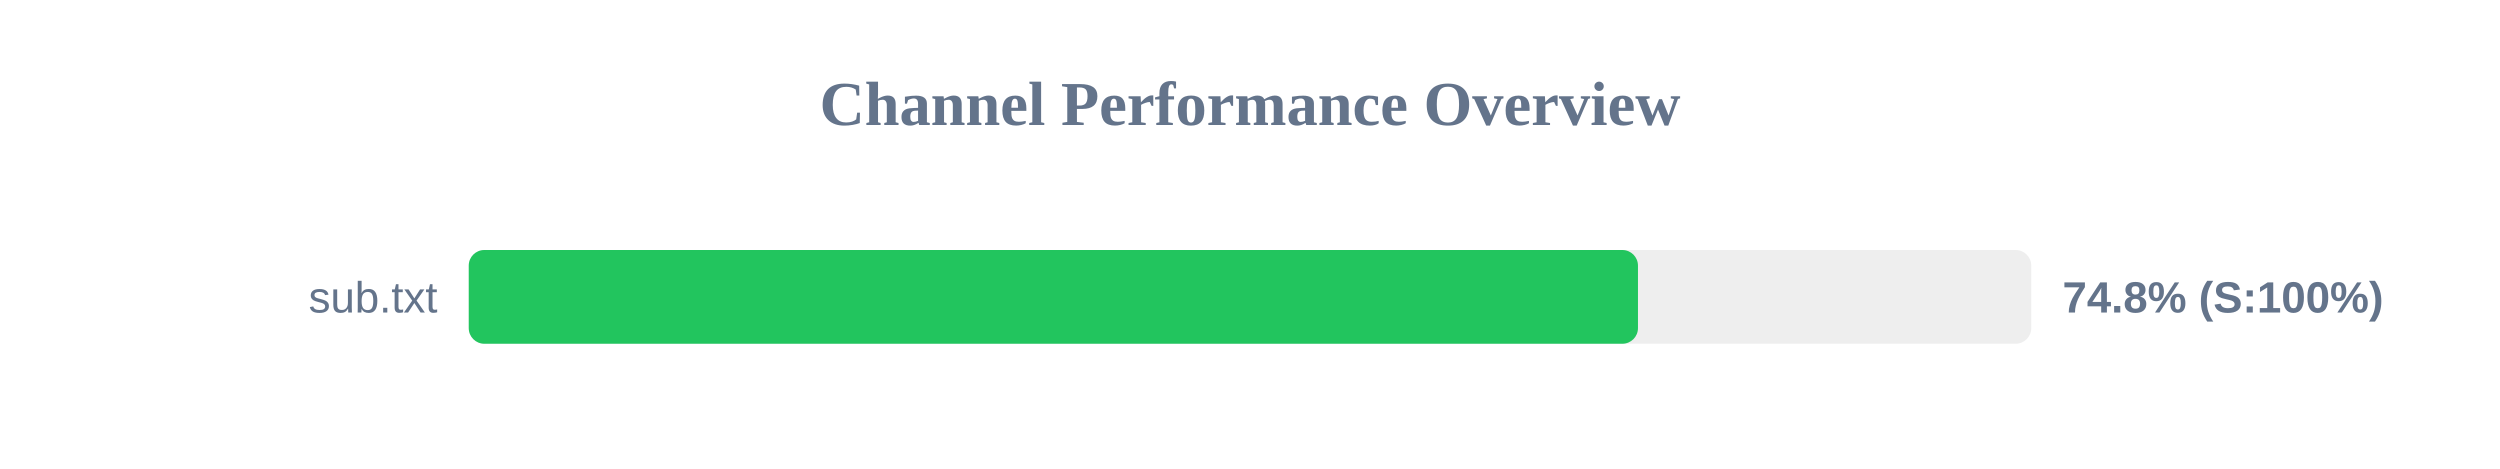
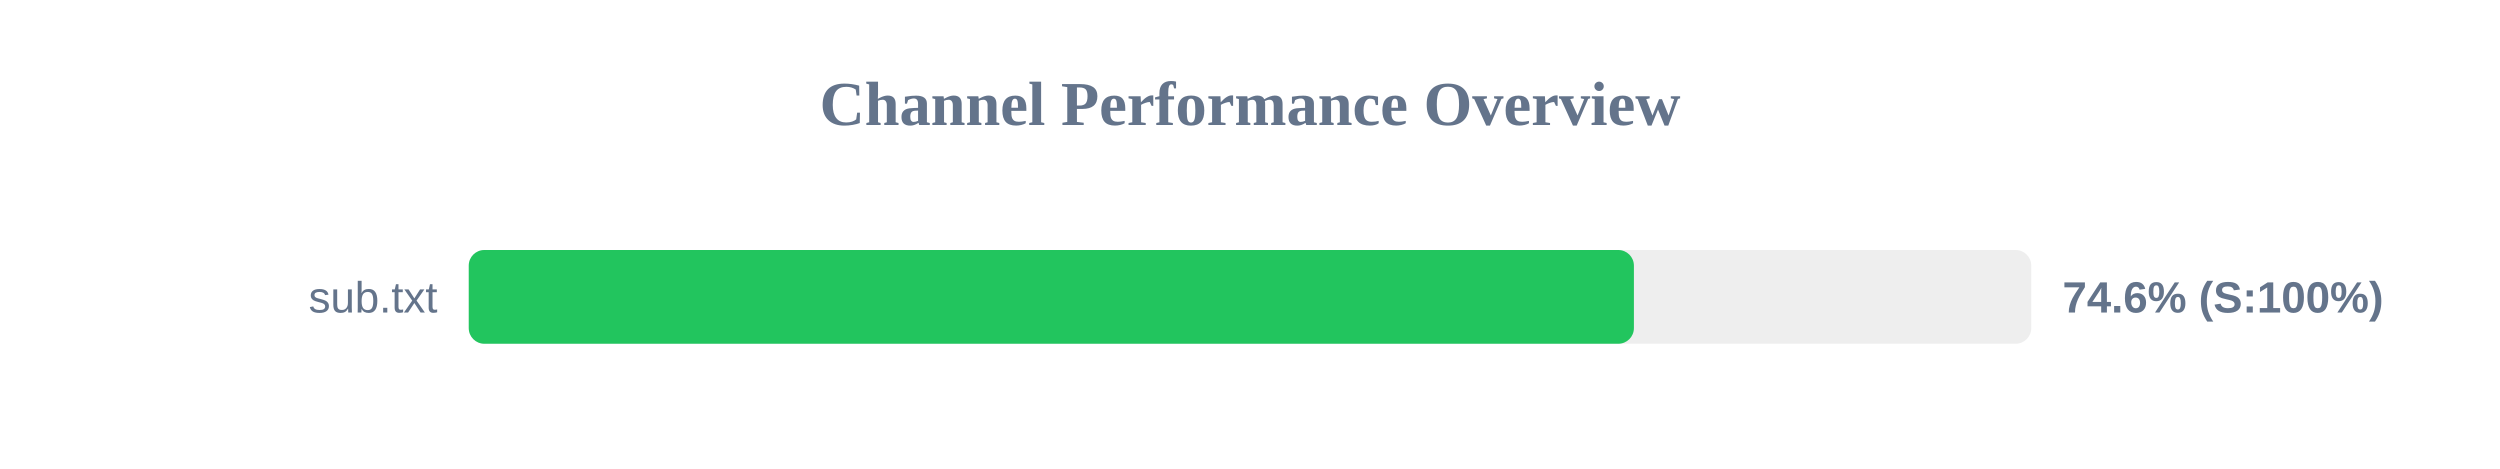
<svg xmlns="http://www.w3.org/2000/svg" width="800" height="150" version="1.1">
  <style>
        .row { font: 14px Arial; fill: #64748b; }
        .score { font: bold 14px Arial; fill: #64748b; }
    </style>
  <text x="400" y="40" text-anchor="middle" font-size="20px" font-weight="bold" fill="#64748b">Channel Performance Overview</text>
  <rect x="150" y="80" width="500" height="30" fill="#eee" rx="5" />
-   <rect x="150" y="80" width="374.15" height="30" fill="#22c55e" rx="5" />
+   <rect x="150" y="80" width="372.85" height="30" fill="#22c55e" rx="5" />
  <text x="140" y="100" text-anchor="end" class="row">sub.txt</text>
-   <text x="660" y="100" text-anchor="start" class="score">74.8% (S:100%)</text>
+   <text x="660" y="100" text-anchor="start" class="score">74.6% (S:100%)</text>
</svg>
